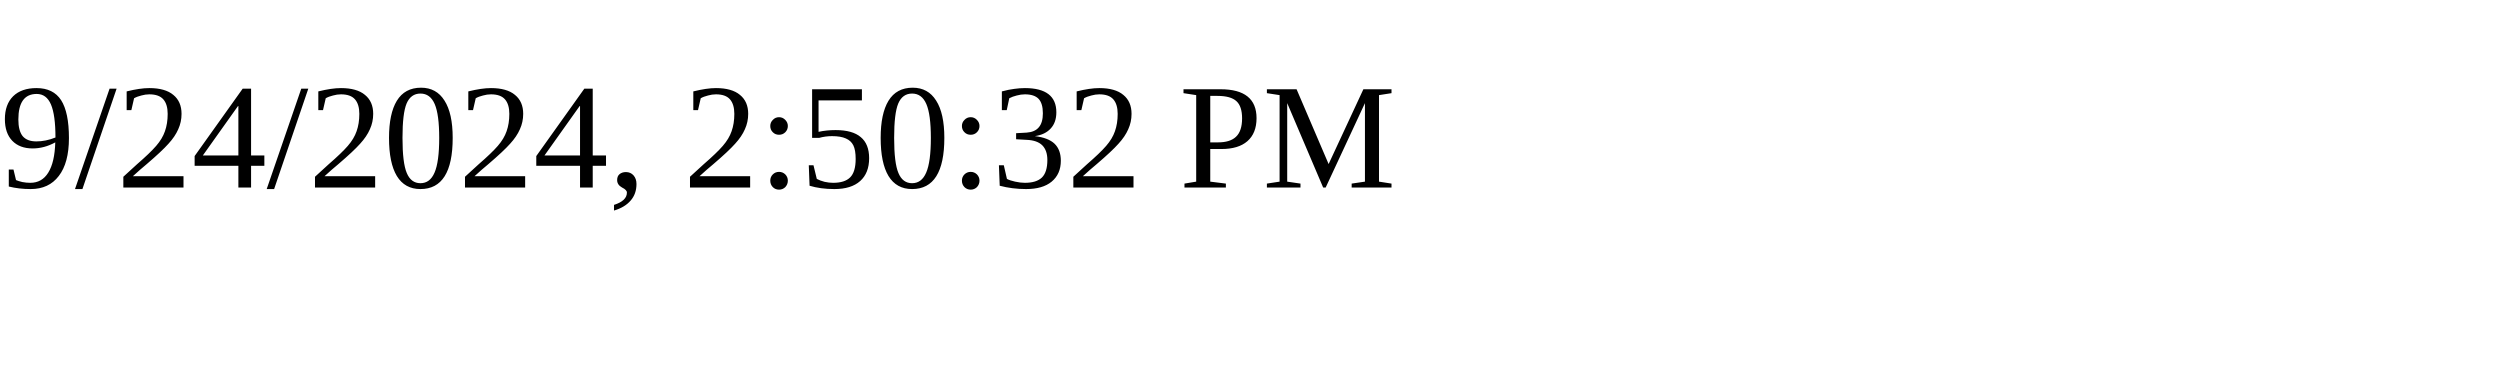
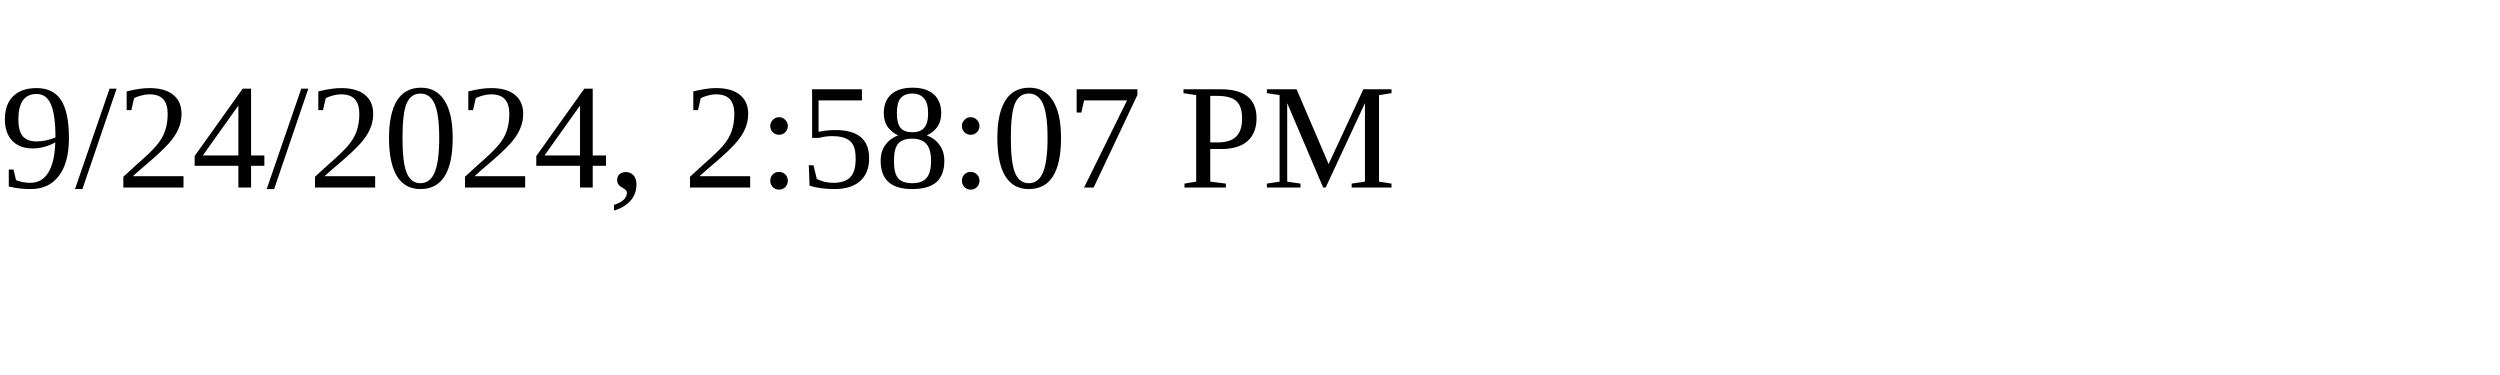
<svg xmlns="http://www.w3.org/2000/svg" height="30" width="200">
-   <text x="0" y="15">9/24/2024, 2:50:32 PM</text>
+   <text x="0" y="15">9/24/2024, 2:58:07 PM</text>
</svg>
